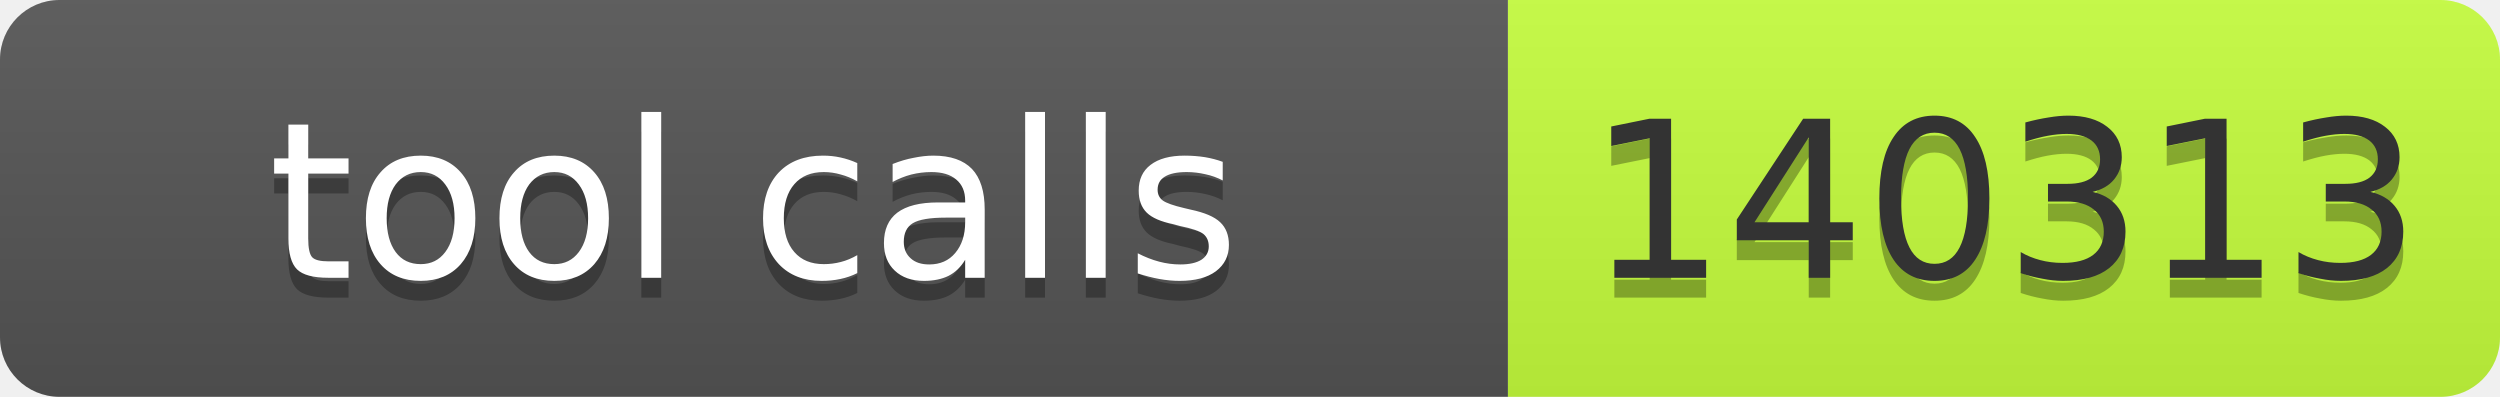
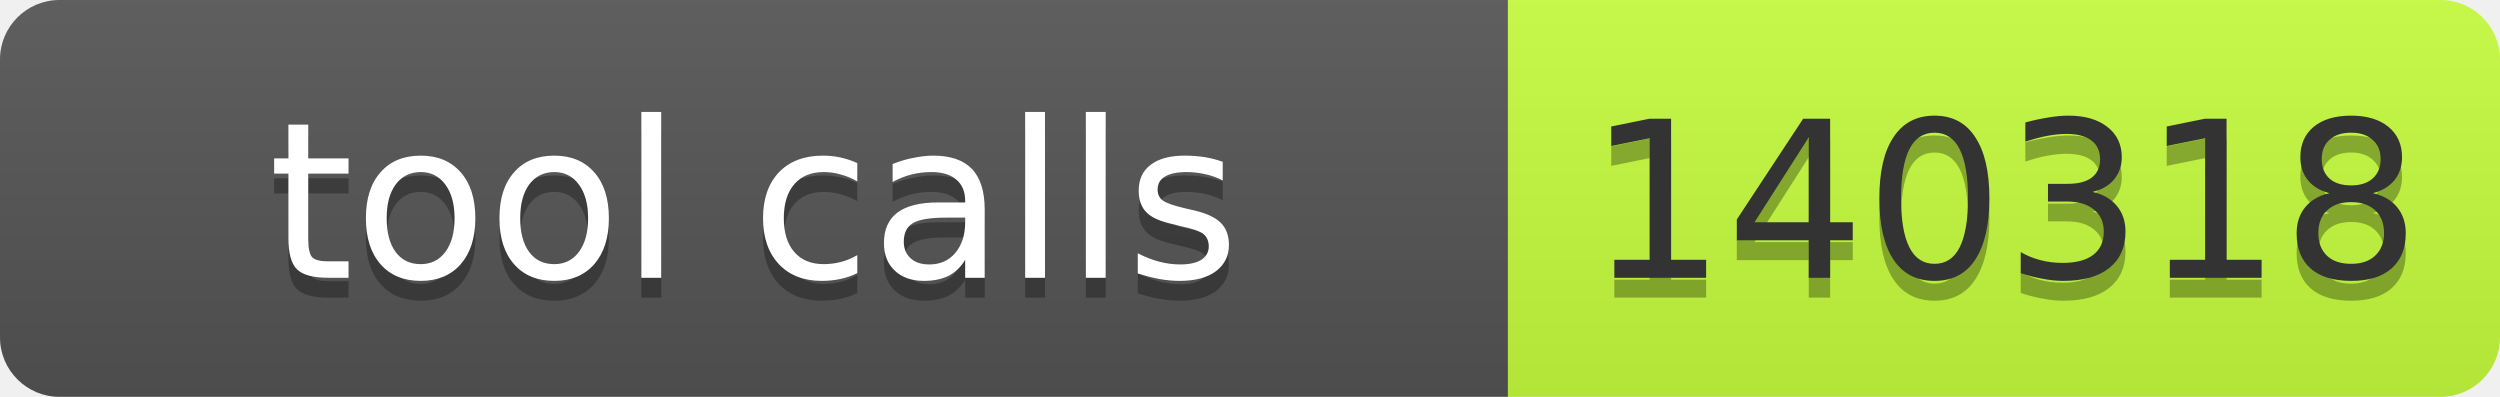
- <svg xmlns="http://www.w3.org/2000/svg" width="126" height="20" role="img" aria-label="tool calls: 140313">
+ <svg xmlns="http://www.w3.org/2000/svg" width="126" height="20" role="img" aria-label="tool calls: 140318">
  <linearGradient id="s" x2="0" y2="100%">
    <stop offset="0" stop-color="#bbb" stop-opacity=".1" />
    <stop offset="1" stop-opacity=".1" />
  </linearGradient>
  <clipPath id="r">
    <rect width="126" height="20" rx="3" fill="#fff" />
  </clipPath>
  <g clip-path="url(#r)">
    <rect width="76" height="20" fill="#555" />
    <rect x="76" width="50" height="20" fill="#c6ff3d" />
    <rect width="126" height="20" fill="url(#s)" />
  </g>
-   <g font-family="Verdana,Geneva,DejaVu Sans,sans-serif" font-size="11">
-     <text x="38.0" y="15" text-anchor="middle" textLength="66" fill="#010101" fill-opacity=".3">tool calls</text>
-     <text x="38.0" y="14" text-anchor="middle" textLength="66" fill="#fff">tool calls</text>
-     <text x="101.0" y="15" text-anchor="middle" textLength="40" fill="#010101" fill-opacity=".3">140313</text>
-     <text x="101.0" y="14" text-anchor="middle" textLength="40" fill="#333">140313</text>
+   <g fill="#fff" text-anchor="middle" font-family="Verdana,Geneva,DejaVu Sans,sans-serif" font-size="11">
+     <text aria-hidden="true" x="38" y="15" fill="#010101" fill-opacity=".3" textLength="66">tool calls</text>
+     <text x="38" y="14" textLength="66">tool calls</text>
+     <text aria-hidden="true" x="101" y="15" fill="#010101" fill-opacity=".3" textLength="40">140318</text>
+     <text x="101" y="14" fill="#333" textLength="40">140318</text>
  </g>
</svg>
